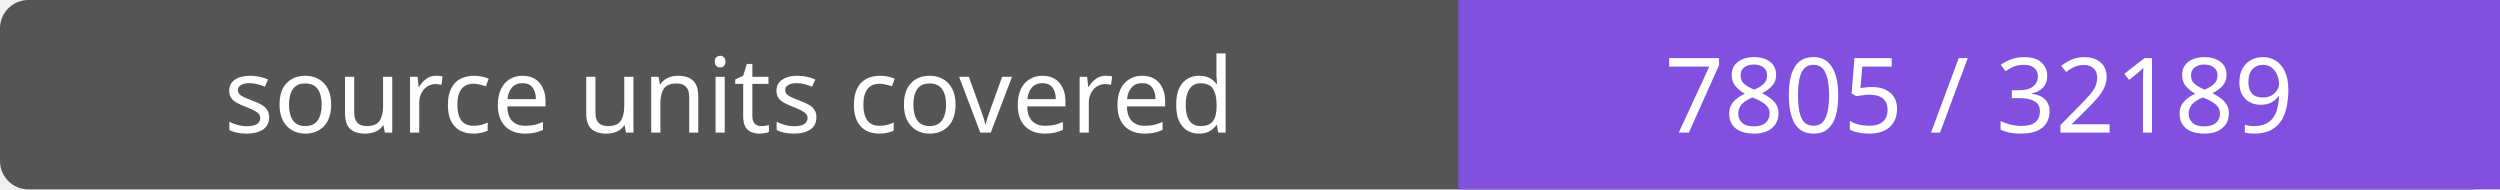
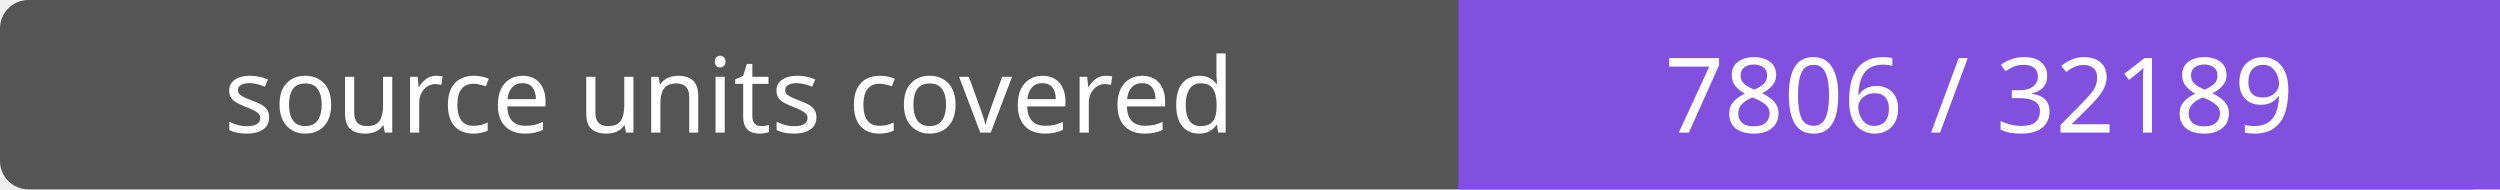
- <svg xmlns="http://www.w3.org/2000/svg" width="264" height="20" role="img" aria-label="source units covered: 7805 / 32189">
+ <svg xmlns="http://www.w3.org/2000/svg" width="264" height="20" role="img" aria-label="source units covered: 7806 / 32189">
  <rect width="264" height="20" rx="3" fill="#555" />
  <path fill="#8250df" d="M154 0h110v20H154z" />
  <g fill="#fff" text-anchor="middle" font-family="Verdana,sans-serif" font-size="11">
    <text x="77.0" y="14">source units covered</text>
-     <text x="209.0" y="14">7805 / 32189</text>
+     <text x="209.0" y="14">7806 / 32189</text>
  </g>
</svg>
